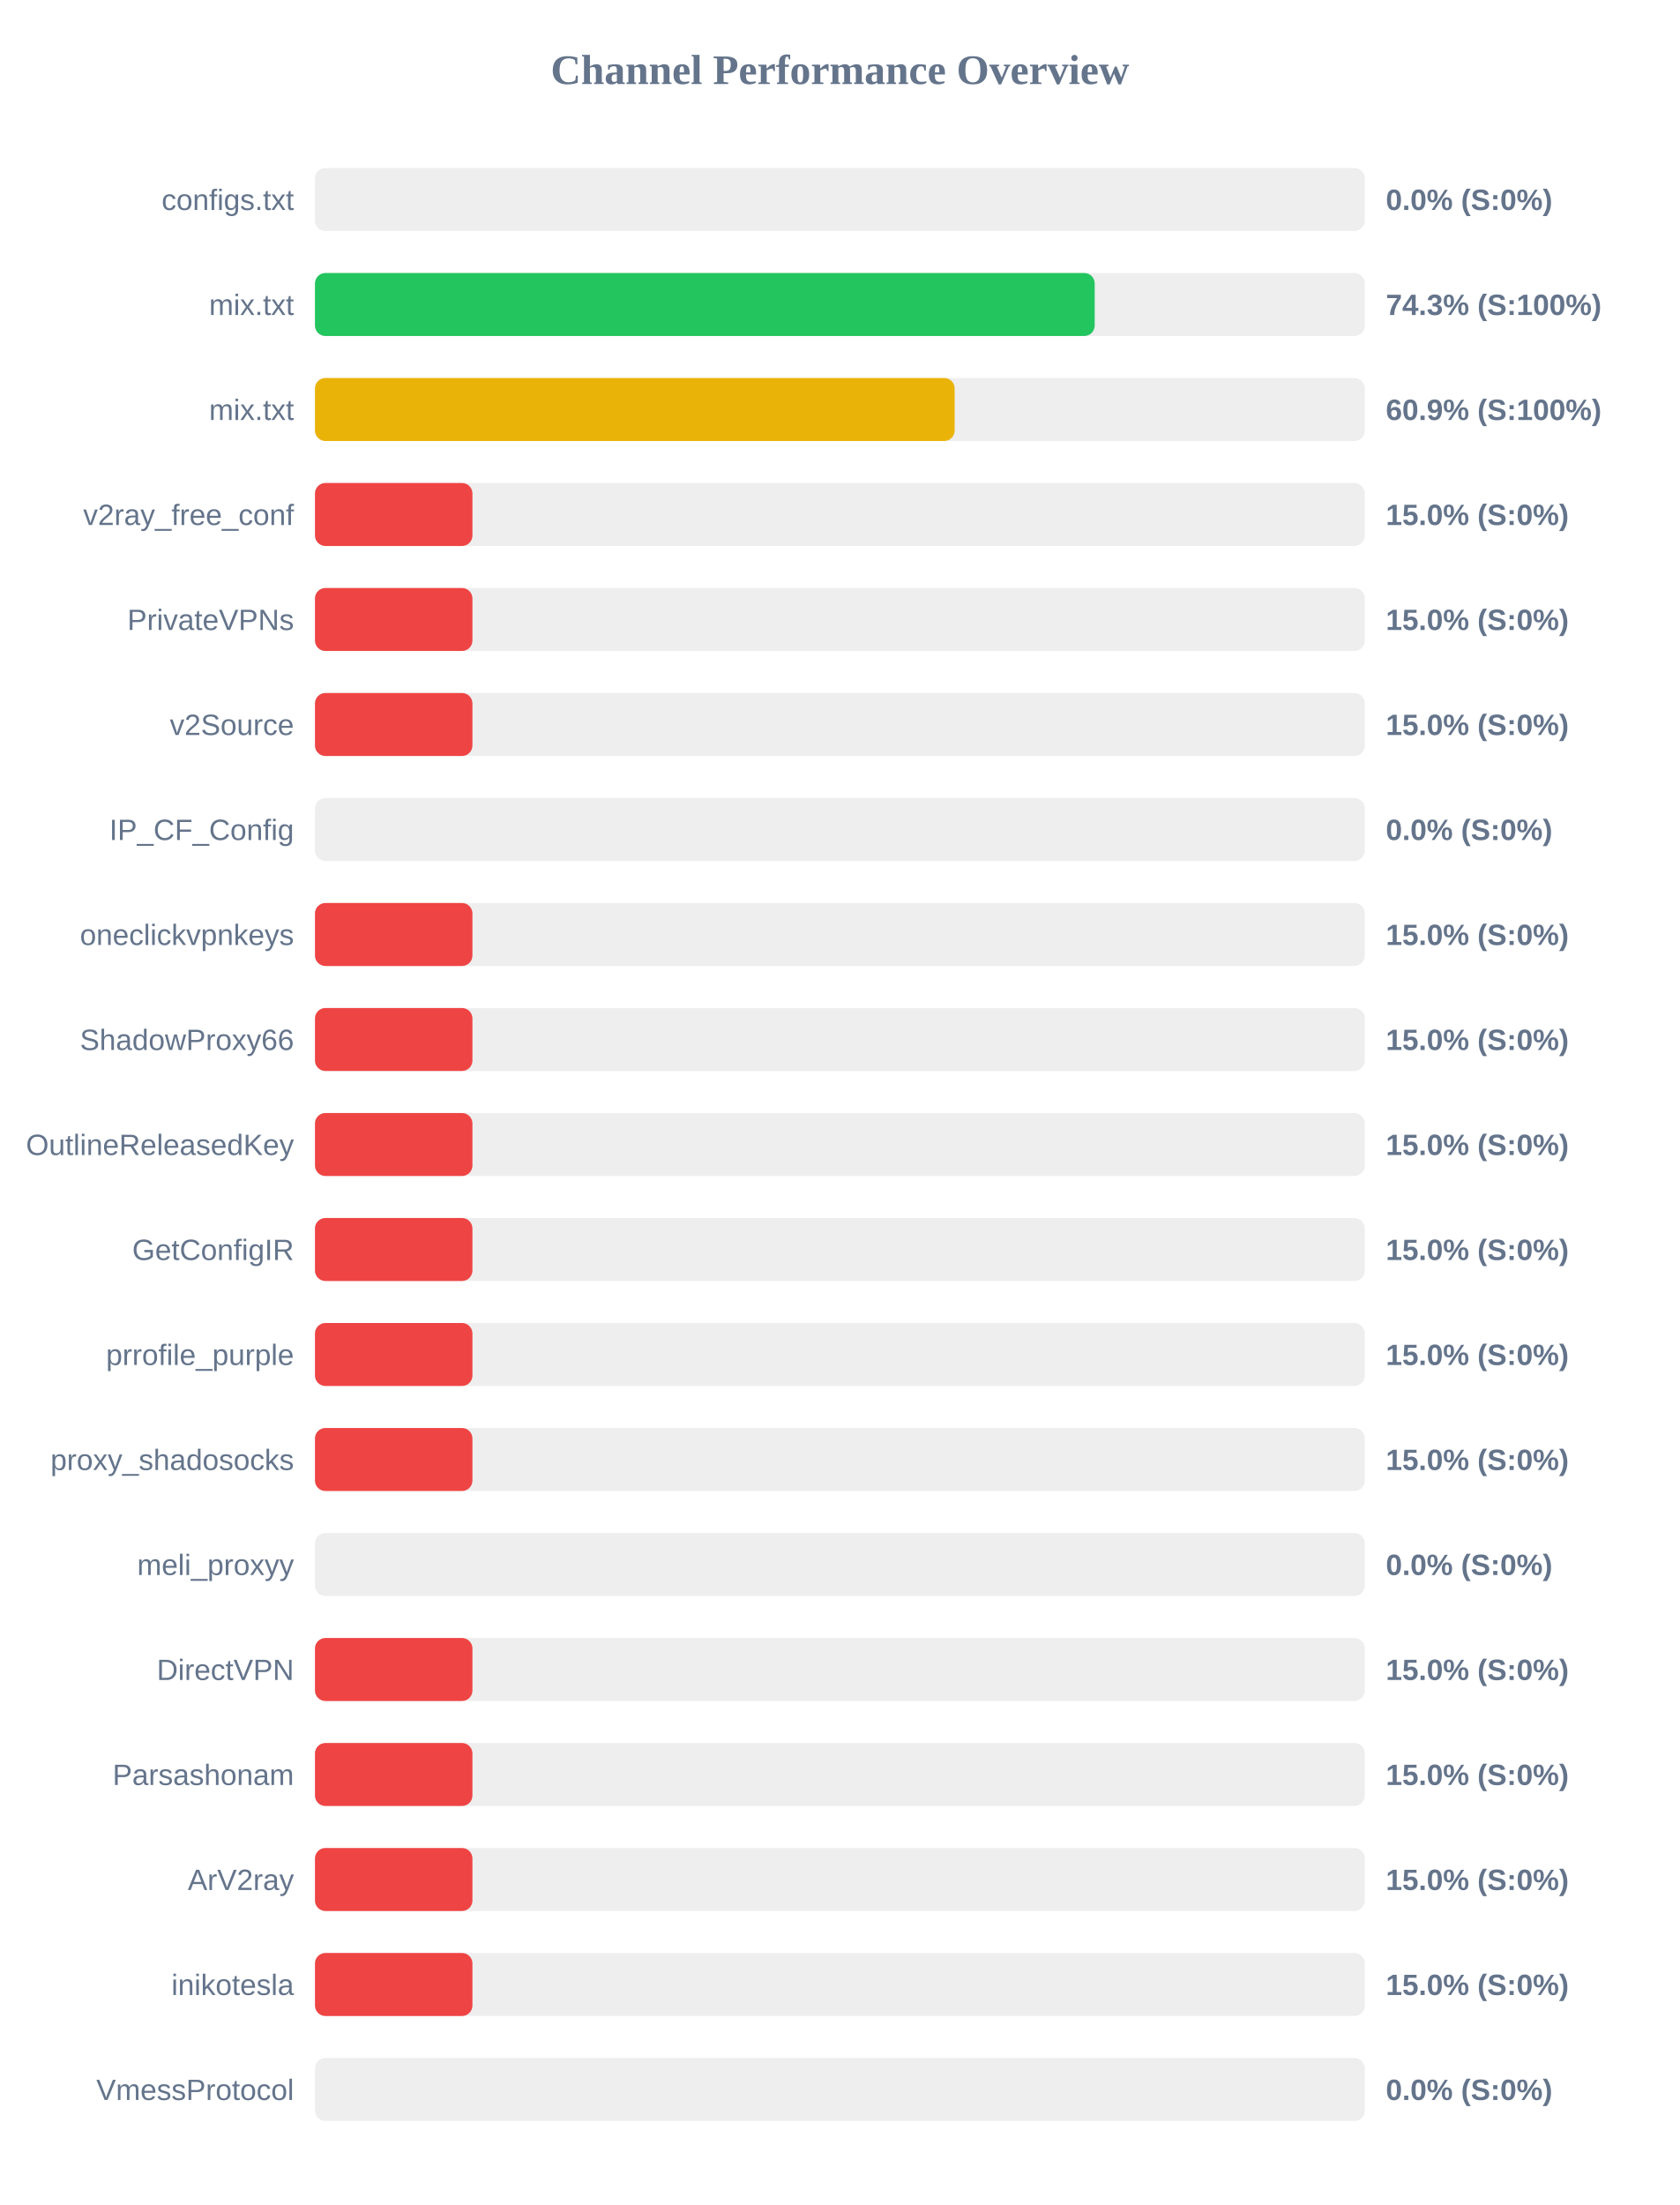
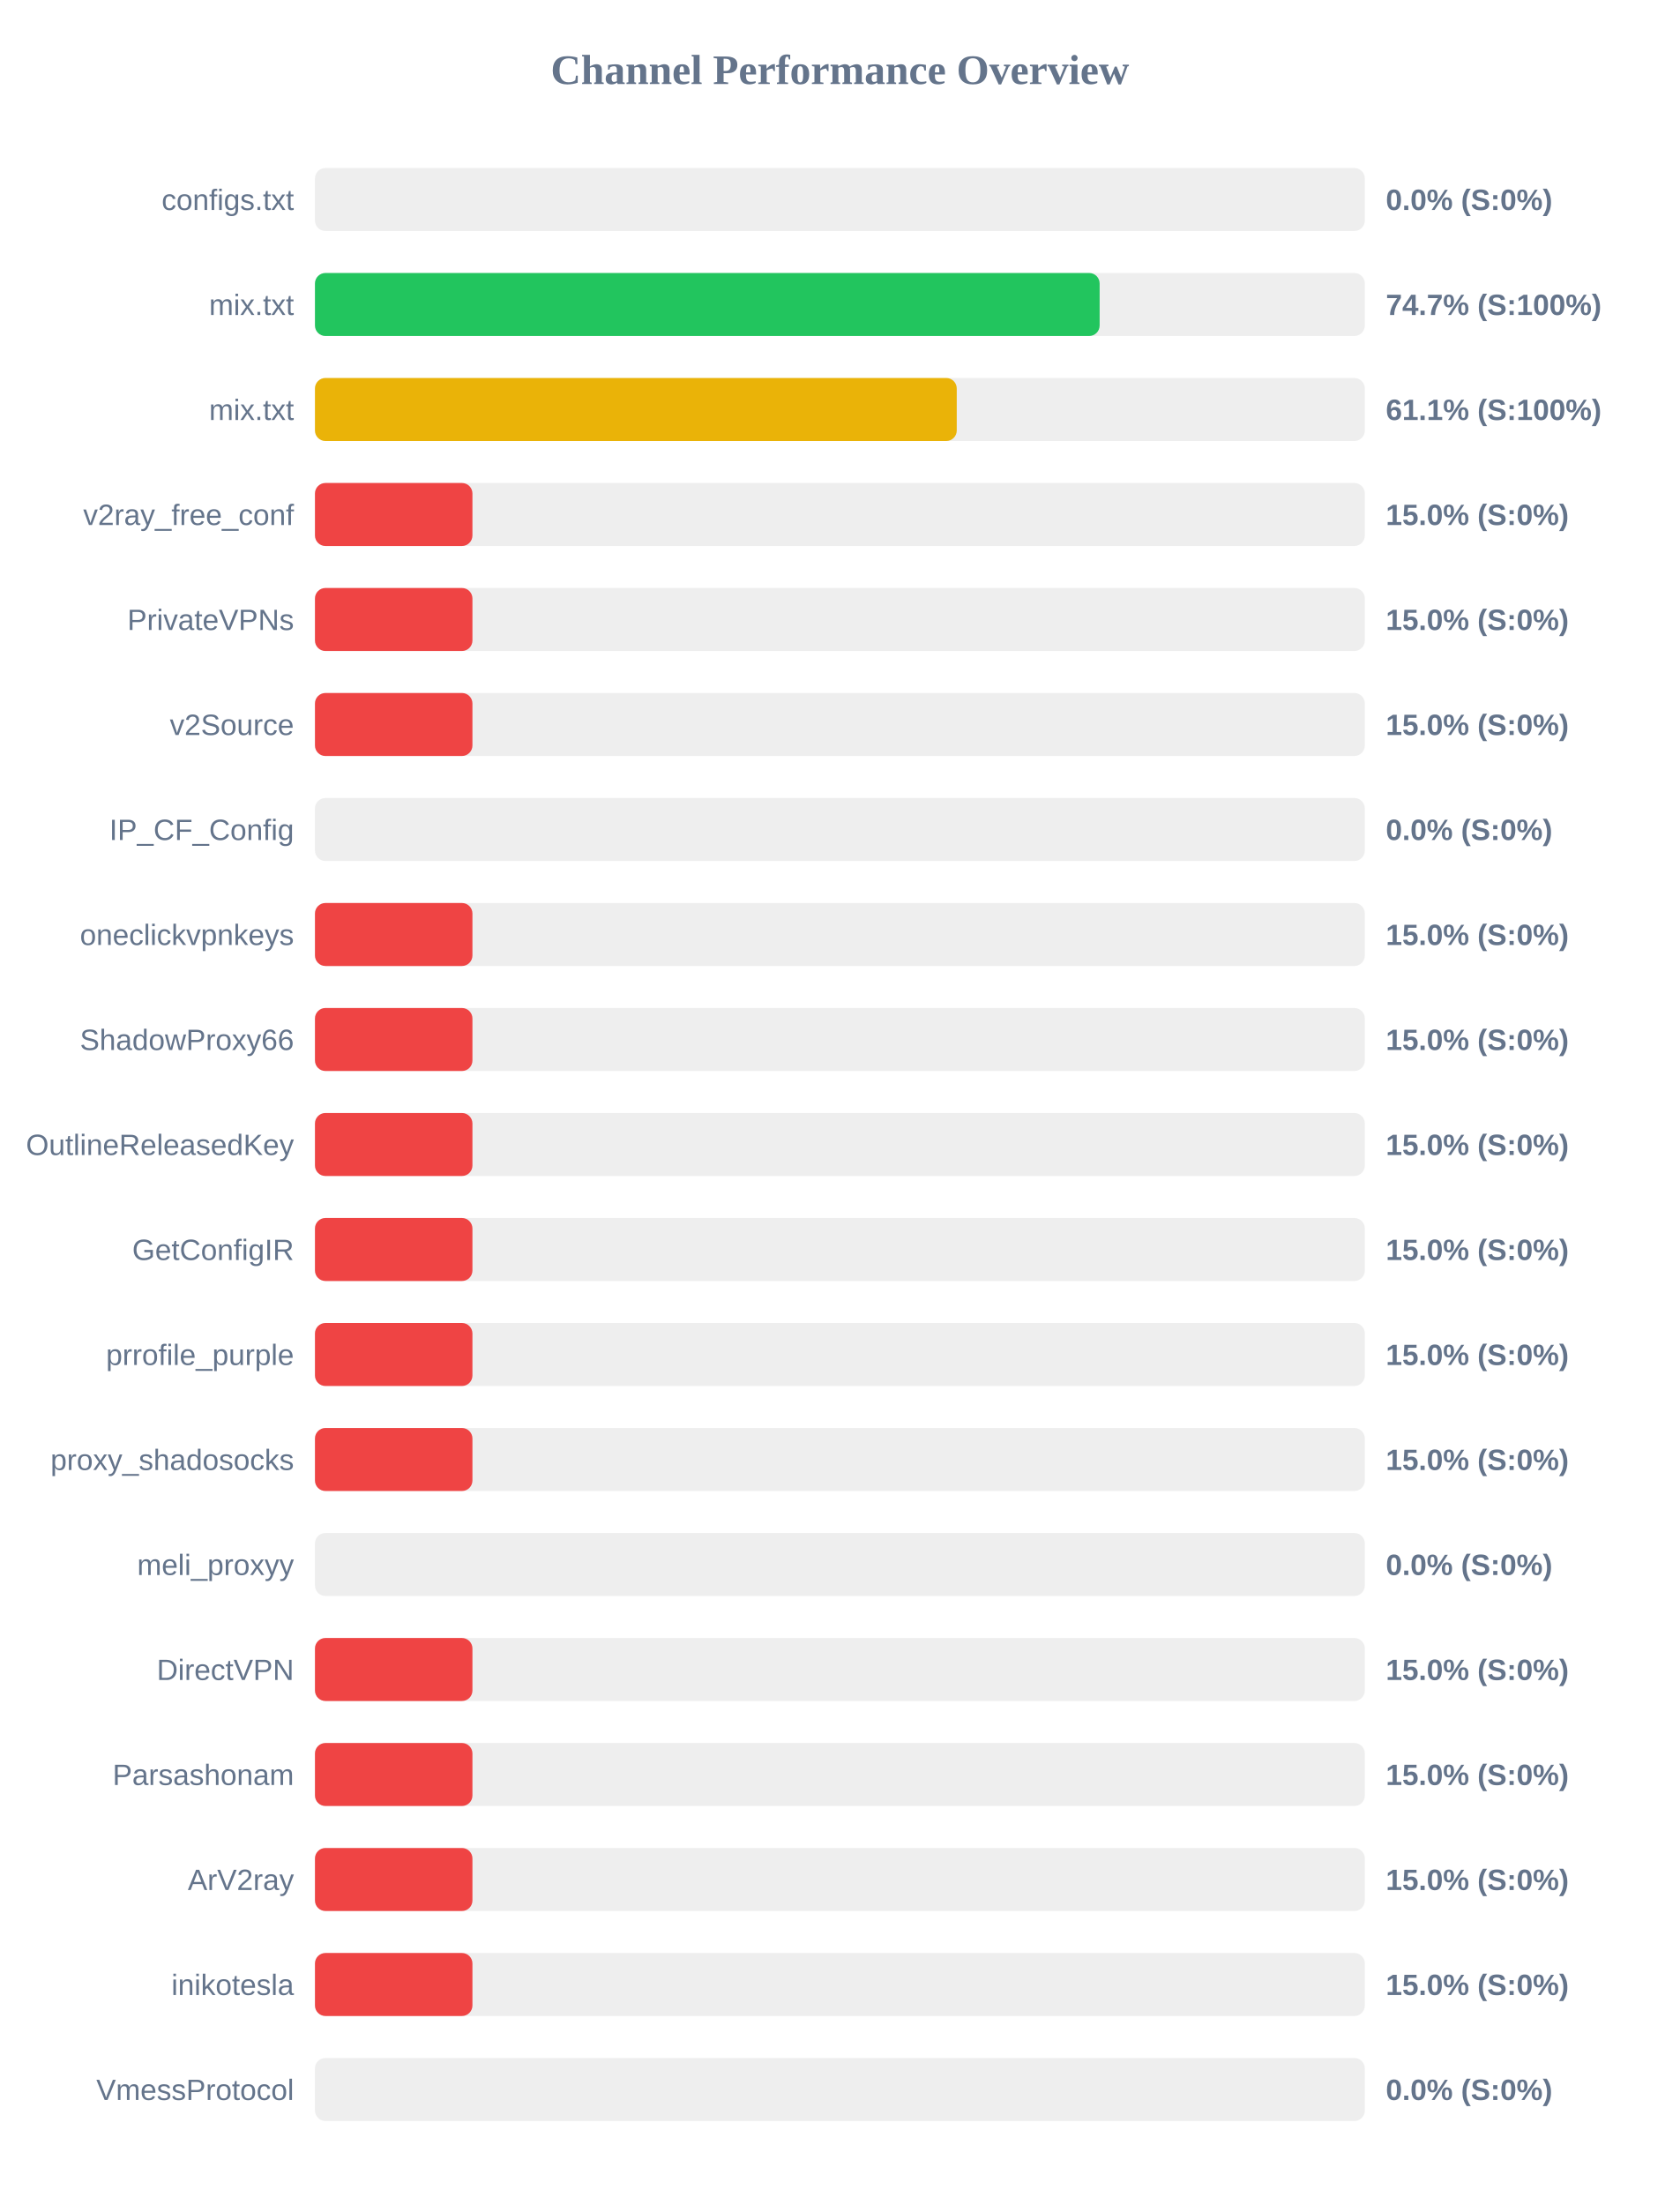
<svg xmlns="http://www.w3.org/2000/svg" width="800" height="1050" version="1.1">
  <style>
        .row { font: 14px Arial; fill: #64748b; }
        .score { font: bold 14px Arial; fill: #64748b; }
    </style>
  <text x="400" y="40" text-anchor="middle" font-size="20px" font-weight="bold" fill="#64748b">Channel Performance Overview</text>
  <rect x="150" y="80" width="500" height="30" fill="#eee" rx="5" />
  <rect x="150" y="80" width="0.0" height="30" fill="#ef4444" rx="5" />
  <text x="140" y="100" text-anchor="end" class="row">configs.txt</text>
  <text x="660" y="100" text-anchor="start" class="score">0.0% (S:0%)</text>
  <rect x="150" y="130" width="500" height="30" fill="#eee" rx="5" />
-   <rect x="150" y="130" width="371.35" height="30" fill="#22c55e" rx="5" />
+   <rect x="150" y="130" width="373.7" height="30" fill="#22c55e" rx="5" />
  <text x="140" y="150" text-anchor="end" class="row">mix.txt</text>
-   <text x="660" y="150" text-anchor="start" class="score">74.3% (S:100%)</text>
+   <text x="660" y="150" text-anchor="start" class="score">74.7% (S:100%)</text>
  <rect x="150" y="180" width="500" height="30" fill="#eee" rx="5" />
-   <rect x="150" y="180" width="304.65" height="30" fill="#eab308" rx="5" />
+   <rect x="150" y="180" width="305.65" height="30" fill="#eab308" rx="5" />
  <text x="140" y="200" text-anchor="end" class="row">mix.txt</text>
-   <text x="660" y="200" text-anchor="start" class="score">60.9% (S:100%)</text>
+   <text x="660" y="200" text-anchor="start" class="score">61.1% (S:100%)</text>
  <rect x="150" y="230" width="500" height="30" fill="#eee" rx="5" />
  <rect x="150" y="230" width="75.0" height="30" fill="#ef4444" rx="5" />
  <text x="140" y="250" text-anchor="end" class="row">v2ray_free_conf</text>
  <text x="660" y="250" text-anchor="start" class="score">15.0% (S:0%)</text>
  <rect x="150" y="280" width="500" height="30" fill="#eee" rx="5" />
  <rect x="150" y="280" width="75.0" height="30" fill="#ef4444" rx="5" />
  <text x="140" y="300" text-anchor="end" class="row">PrivateVPNs</text>
  <text x="660" y="300" text-anchor="start" class="score">15.0% (S:0%)</text>
  <rect x="150" y="330" width="500" height="30" fill="#eee" rx="5" />
  <rect x="150" y="330" width="75.0" height="30" fill="#ef4444" rx="5" />
  <text x="140" y="350" text-anchor="end" class="row">v2Source</text>
  <text x="660" y="350" text-anchor="start" class="score">15.0% (S:0%)</text>
  <rect x="150" y="380" width="500" height="30" fill="#eee" rx="5" />
  <rect x="150" y="380" width="0.0" height="30" fill="#ef4444" rx="5" />
  <text x="140" y="400" text-anchor="end" class="row">IP_CF_Config</text>
  <text x="660" y="400" text-anchor="start" class="score">0.0% (S:0%)</text>
  <rect x="150" y="430" width="500" height="30" fill="#eee" rx="5" />
  <rect x="150" y="430" width="75.0" height="30" fill="#ef4444" rx="5" />
  <text x="140" y="450" text-anchor="end" class="row">oneclickvpnkeys</text>
  <text x="660" y="450" text-anchor="start" class="score">15.0% (S:0%)</text>
  <rect x="150" y="480" width="500" height="30" fill="#eee" rx="5" />
  <rect x="150" y="480" width="75.0" height="30" fill="#ef4444" rx="5" />
  <text x="140" y="500" text-anchor="end" class="row">ShadowProxy66</text>
  <text x="660" y="500" text-anchor="start" class="score">15.0% (S:0%)</text>
  <rect x="150" y="530" width="500" height="30" fill="#eee" rx="5" />
  <rect x="150" y="530" width="75.0" height="30" fill="#ef4444" rx="5" />
  <text x="140" y="550" text-anchor="end" class="row">OutlineReleasedKey</text>
  <text x="660" y="550" text-anchor="start" class="score">15.0% (S:0%)</text>
  <rect x="150" y="580" width="500" height="30" fill="#eee" rx="5" />
  <rect x="150" y="580" width="75.0" height="30" fill="#ef4444" rx="5" />
  <text x="140" y="600" text-anchor="end" class="row">GetConfigIR</text>
  <text x="660" y="600" text-anchor="start" class="score">15.0% (S:0%)</text>
  <rect x="150" y="630" width="500" height="30" fill="#eee" rx="5" />
  <rect x="150" y="630" width="75.0" height="30" fill="#ef4444" rx="5" />
  <text x="140" y="650" text-anchor="end" class="row">prrofile_purple</text>
  <text x="660" y="650" text-anchor="start" class="score">15.0% (S:0%)</text>
  <rect x="150" y="680" width="500" height="30" fill="#eee" rx="5" />
  <rect x="150" y="680" width="75.0" height="30" fill="#ef4444" rx="5" />
  <text x="140" y="700" text-anchor="end" class="row">proxy_shadosocks</text>
  <text x="660" y="700" text-anchor="start" class="score">15.0% (S:0%)</text>
  <rect x="150" y="730" width="500" height="30" fill="#eee" rx="5" />
  <rect x="150" y="730" width="0.0" height="30" fill="#ef4444" rx="5" />
  <text x="140" y="750" text-anchor="end" class="row">meli_proxyy</text>
  <text x="660" y="750" text-anchor="start" class="score">0.0% (S:0%)</text>
  <rect x="150" y="780" width="500" height="30" fill="#eee" rx="5" />
  <rect x="150" y="780" width="75.0" height="30" fill="#ef4444" rx="5" />
  <text x="140" y="800" text-anchor="end" class="row">DirectVPN</text>
  <text x="660" y="800" text-anchor="start" class="score">15.0% (S:0%)</text>
  <rect x="150" y="830" width="500" height="30" fill="#eee" rx="5" />
  <rect x="150" y="830" width="75.0" height="30" fill="#ef4444" rx="5" />
  <text x="140" y="850" text-anchor="end" class="row">Parsashonam</text>
  <text x="660" y="850" text-anchor="start" class="score">15.0% (S:0%)</text>
  <rect x="150" y="880" width="500" height="30" fill="#eee" rx="5" />
  <rect x="150" y="880" width="75.0" height="30" fill="#ef4444" rx="5" />
  <text x="140" y="900" text-anchor="end" class="row">ArV2ray</text>
  <text x="660" y="900" text-anchor="start" class="score">15.0% (S:0%)</text>
  <rect x="150" y="930" width="500" height="30" fill="#eee" rx="5" />
  <rect x="150" y="930" width="75.0" height="30" fill="#ef4444" rx="5" />
  <text x="140" y="950" text-anchor="end" class="row">inikotesla</text>
  <text x="660" y="950" text-anchor="start" class="score">15.0% (S:0%)</text>
  <rect x="150" y="980" width="500" height="30" fill="#eee" rx="5" />
  <rect x="150" y="980" width="0.0" height="30" fill="#ef4444" rx="5" />
  <text x="140" y="1000" text-anchor="end" class="row">VmessProtocol</text>
  <text x="660" y="1000" text-anchor="start" class="score">0.0% (S:0%)</text>
</svg>
